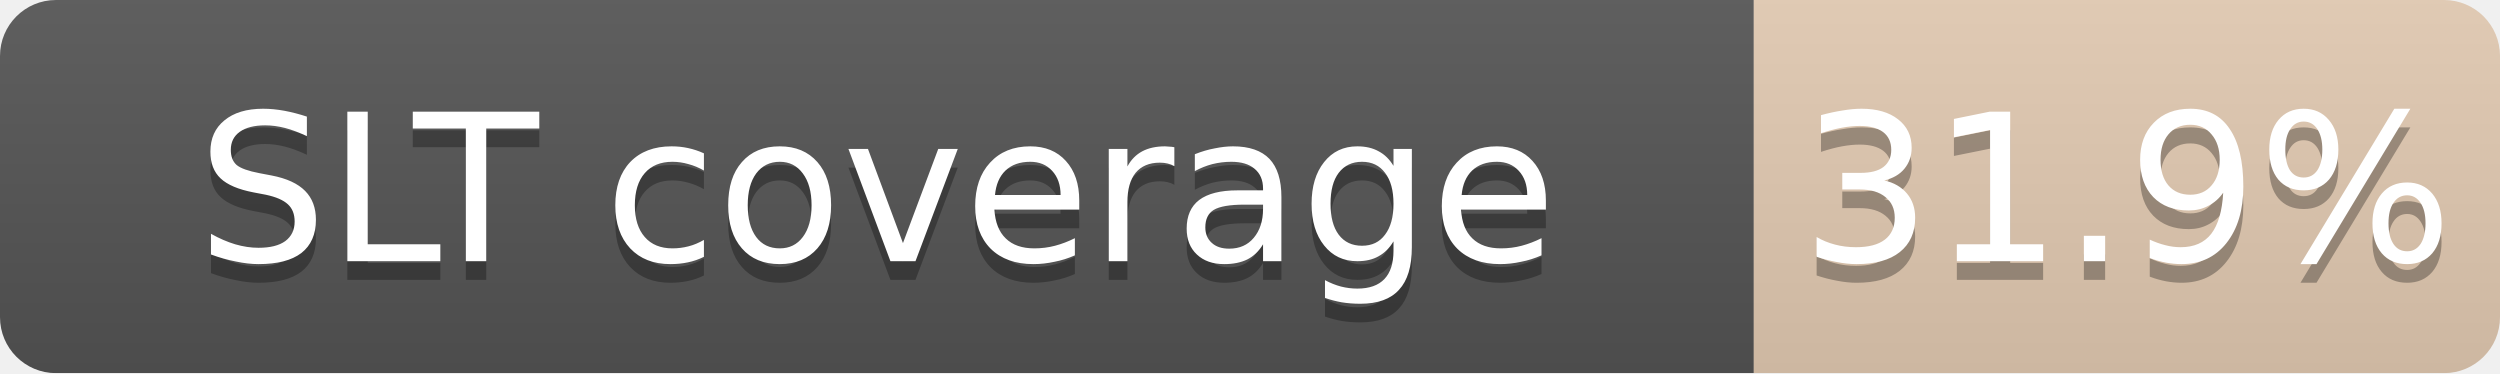
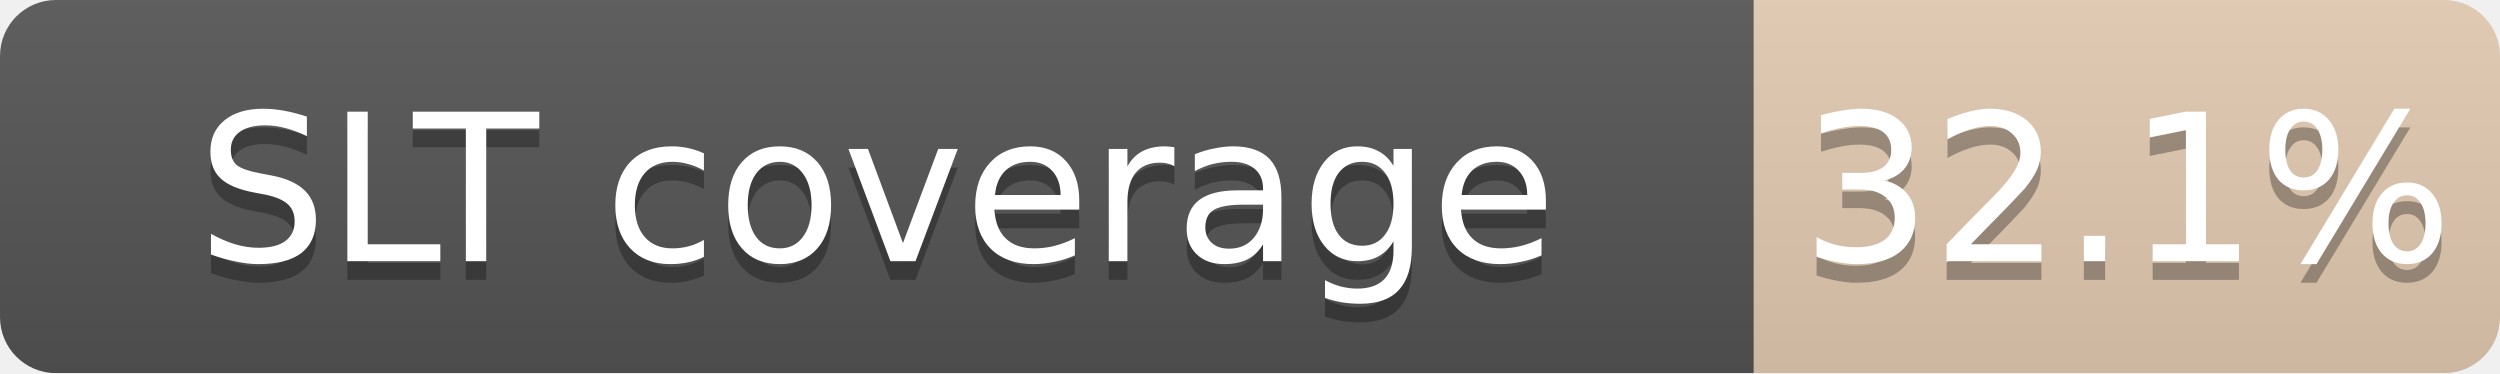
<svg xmlns="http://www.w3.org/2000/svg" width="134" height="20">
  <linearGradient id="b" x2="0" y2="100%">
    <stop offset="0" stop-color="#bbb" stop-opacity=".1" />
    <stop offset="1" stop-opacity=".1" />
  </linearGradient>
  <mask id="a">
    <rect width="134" height="20" rx="3" fill="#fff" />
  </mask>
  <g mask="url(#a)">
    <path fill="#555" d="M0 0h94v20H0z" />
    <path fill="#CD7F32" fill-opacity="0.32" d="M94 0h40v20H94z" />
    <path fill="url(#b)" d="M0 0h134v20H0z" />
  </g>
  <g fill="#fff" text-anchor="middle" font-family="DejaVu Sans,Verdana,Geneva,sans-serif" font-size="11">
    <text x="47.0" y="15" fill="#010101" fill-opacity=".3">SLT coverage</text>
    <text x="47.0" y="14">SLT coverage</text>
-     <text x="114.0" y="15" fill="#010101" fill-opacity=".3">31.9%</text>
-     <text x="114.0" y="14">31.9%</text>
+     <text x="114.0" y="15" fill="#010101" fill-opacity=".3">32.1%</text>
+     <text x="114.0" y="14">32.1%</text>
  </g>
</svg>
